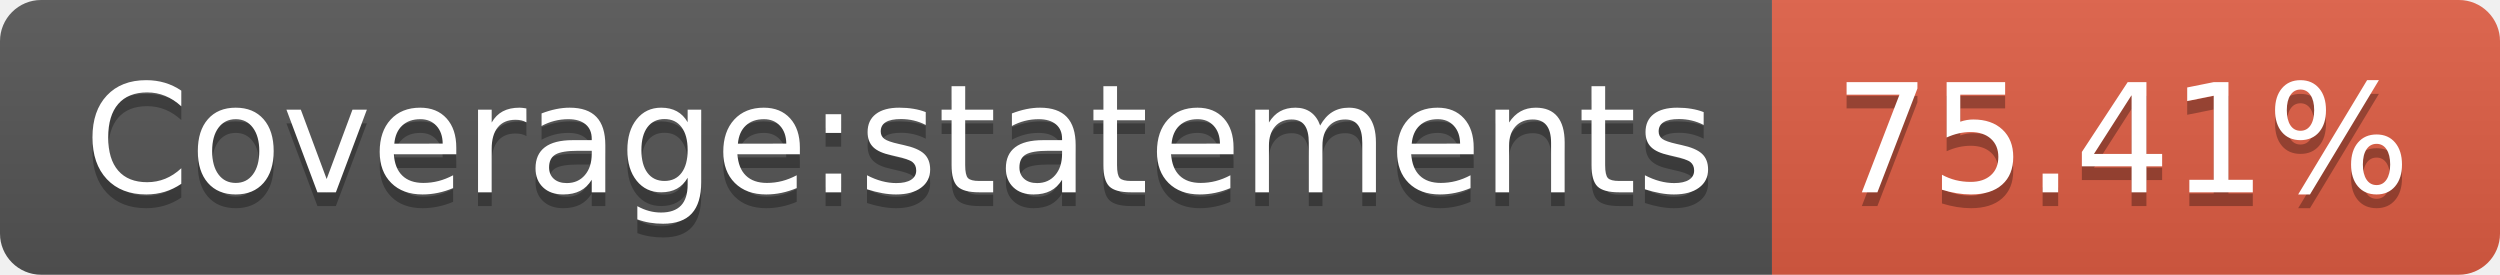
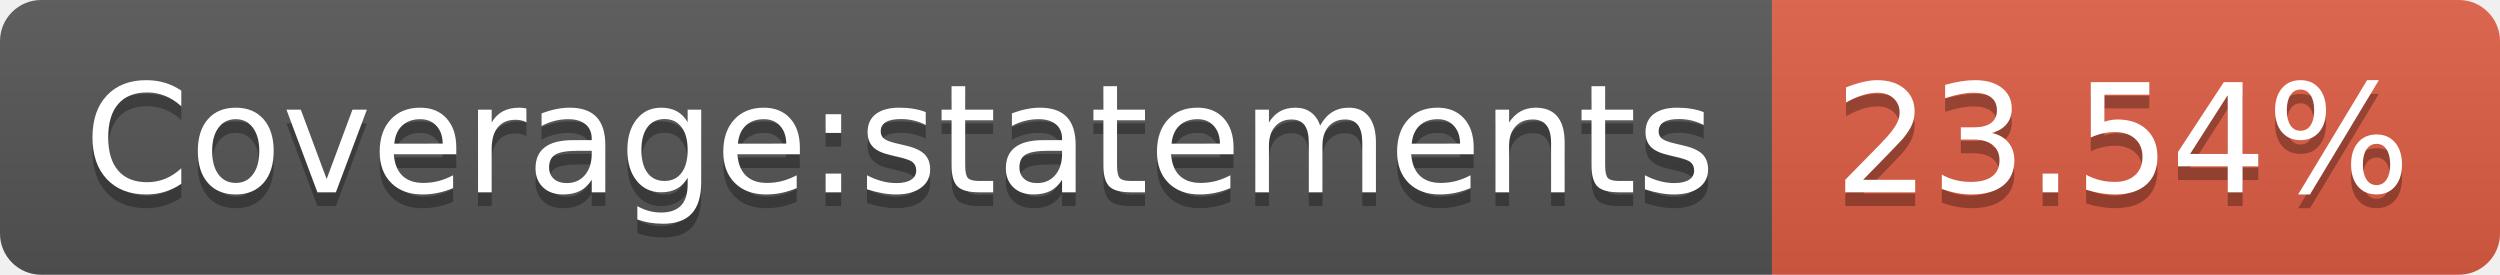
- <svg xmlns="http://www.w3.org/2000/svg" width="182" height="20" role="img" aria-label="Coverage:statements: 75.41%">
+ <svg xmlns="http://www.w3.org/2000/svg" width="182" height="20" role="img" aria-label="Coverage:statements: 23.54%">
  <linearGradient id="s" x2="0" y2="100%">
    <stop offset="0" stop-color="#bbb" stop-opacity=".1" />
    <stop offset="1" stop-opacity=".1" />
  </linearGradient>
  <clipPath id="r">
    <rect width="182" height="20" rx="3" fill="#fff" />
  </clipPath>
  <g clip-path="url(#r)">
    <rect width="129" height="20" fill="#555" />
    <rect x="129" width="53" height="20" fill="#e05d44" />
    <rect width="182" height="20" fill="url(#s)" />
  </g>
  <g fill="#fff" text-anchor="middle" font-family="Verdana,Geneva,DejaVu Sans,sans-serif" text-rendering="geometricPrecision" font-size="110">
    <text aria-hidden="true" x="655" y="150" fill="#010101" fill-opacity=".3" transform="scale(.1)" textLength="1190">Coverage:statements</text>
    <text x="655" y="140" transform="scale(.1)" fill="#fff" textLength="1190">Coverage:statements</text>
-     <text aria-hidden="true" x="1545" y="150" fill="#010101" fill-opacity=".3" transform="scale(.1)" textLength="430">75.41%</text>
-     <text x="1545" y="140" transform="scale(.1)" fill="#fff" textLength="430">75.41%</text>
+     <text aria-hidden="true" x="1545" y="150" fill="#010101" fill-opacity=".3" transform="scale(.1)" textLength="430">23.54%</text>
+     <text x="1545" y="140" transform="scale(.1)" fill="#fff" textLength="430">23.54%</text>
  </g>
</svg>
